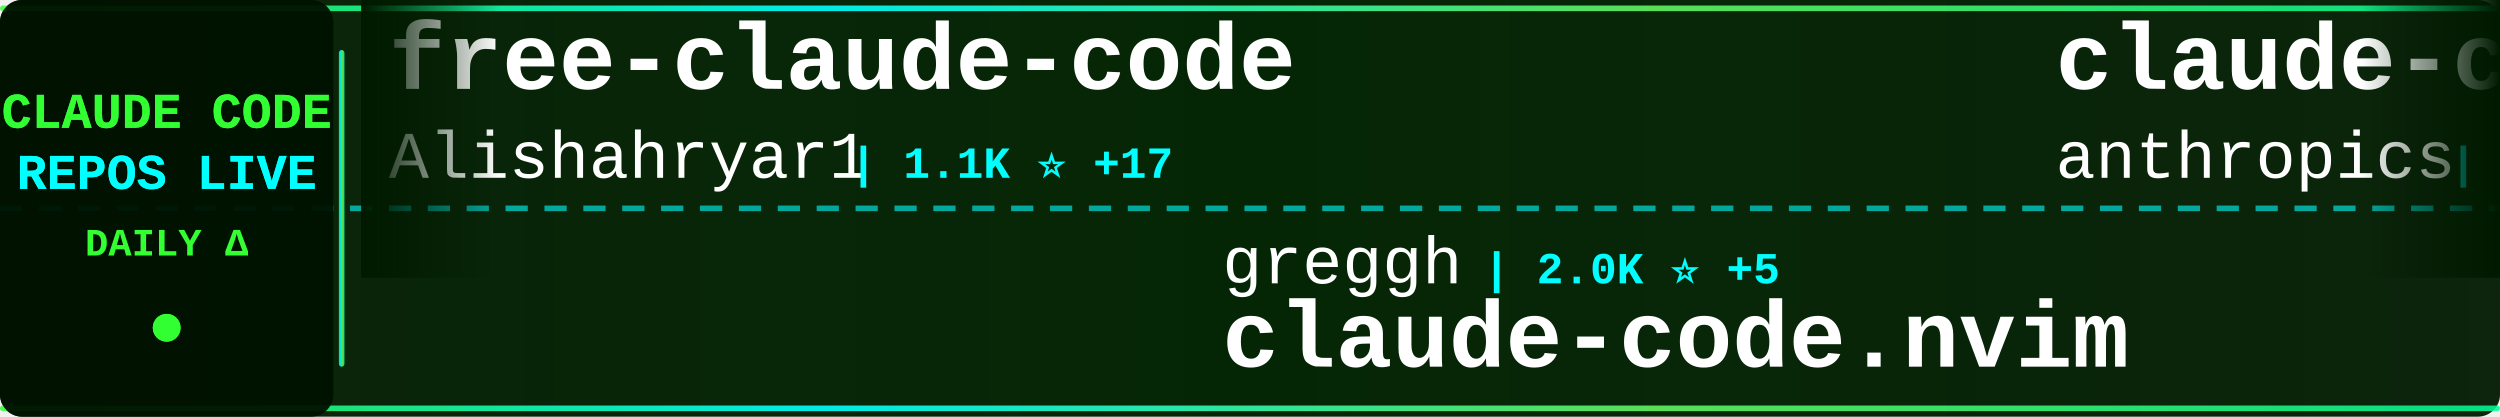
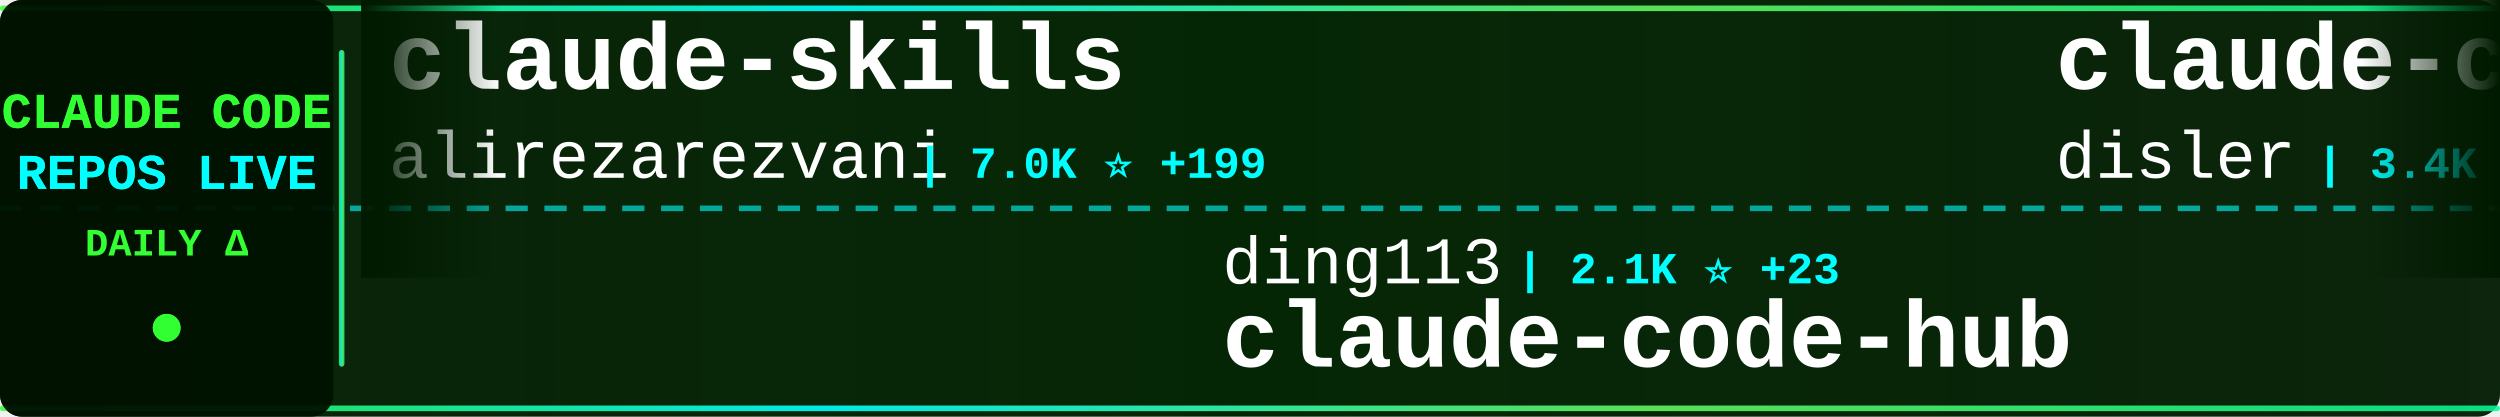
<svg xmlns="http://www.w3.org/2000/svg" width="900" height="150">
  <defs>
    <linearGradient id="tickerBg" x1="0%" y1="0%" x2="100%" y2="0%">
      <stop offset="0%" style="stop-color:#001a00;stop-opacity:0.95" />
      <stop offset="50%" style="stop-color:#002200;stop-opacity:0.98" />
      <stop offset="100%" style="stop-color:#001a00;stop-opacity:0.95" />
    </linearGradient>
    <linearGradient id="borderGrad" x1="0%" y1="0%" x2="100%" y2="0%">
      <stop offset="0%" style="stop-color:#33ff33;stop-opacity:0.85">
        <animate attributeName="stop-opacity" values="0.85;1;0.85" dur="2s" repeatCount="indefinite" />
      </stop>
      <stop offset="33%" style="stop-color:#00ffff;stop-opacity:0.9">
        <animate attributeName="stop-opacity" values="0.9;1;0.9" dur="2.2s" repeatCount="indefinite" />
      </stop>
      <stop offset="66%" style="stop-color:#66ff66;stop-opacity:0.85">
        <animate attributeName="stop-opacity" values="0.85;1;0.85" dur="1.8s" repeatCount="indefinite" />
      </stop>
      <stop offset="100%" style="stop-color:#00ff99;stop-opacity:0.85">
        <animate attributeName="stop-opacity" values="0.85;1;0.85" dur="2s" repeatCount="indefinite" />
      </stop>
    </linearGradient>
    <filter id="textGlow">
      <feGaussianBlur stdDeviation="0.1" result="coloredBlur" />
      <feMerge>
        <feMergeNode in="coloredBlur" />
        <feMergeNode in="SourceGraphic" />
      </feMerge>
    </filter>
    <filter id="metricGlow">
      <feGaussianBlur stdDeviation="0.2" result="coloredBlur" />
      <feMerge>
        <feMergeNode in="coloredBlur" />
        <feMergeNode in="SourceGraphic" />
      </feMerge>
    </filter>
    <linearGradient id="leftFade" x1="0%" y1="0%" x2="100%" y2="0%">
      <stop offset="0%" style="stop-color:#001a00;stop-opacity:1" />
      <stop offset="100%" style="stop-color:#001a00;stop-opacity:0" />
    </linearGradient>
    <linearGradient id="rightFade" x1="0%" y1="0%" x2="100%" y2="0%">
      <stop offset="0%" style="stop-color:#001a00;stop-opacity:0" />
      <stop offset="100%" style="stop-color:#001a00;stop-opacity:1" />
    </linearGradient>
  </defs>
  <rect width="900" height="150" fill="url(#tickerBg)" rx="8" />
  <rect x="0" y="2" width="900" height="2" fill="url(#borderGrad)" rx="1" />
  <rect x="0" y="146" width="900" height="2" fill="url(#borderGrad)" rx="1" />
  <line x1="0" y1="75" x2="900" y2="75" stroke="#00ffff" stroke-width="2" stroke-dasharray="8 6" opacity="0.6" />
  <rect x="0" y="0" width="120" height="150" fill="#001100" opacity="0.95" rx="8" />
  <text x="60" y="46" font-family="'Courier New', monospace" font-size="18" font-weight="bold" fill="#33ff33" text-anchor="middle" filter="url(#textGlow)">
    CLAUDE CODE
  </text>
  <text x="60" y="68" font-family="'Courier New', monospace" font-size="18" font-weight="bold" fill="#00ffff" text-anchor="middle" filter="url(#textGlow)">
    REPOS LIVE
  </text>
  <text x="60" y="92" font-family="'Courier New', monospace" font-size="14" font-weight="bold" fill="#33ff33" text-anchor="middle">
    DAILY Δ
  </text>
  <circle cx="60" cy="118" r="5" fill="#33ff33" filter="url(#metricGlow)">
    <animate attributeName="r" values="4;6;4" dur="1.5s" repeatCount="indefinite" />
    <animate attributeName="opacity" values="0.6;1;0.6" dur="1.5s" repeatCount="indefinite" />
  </circle>
  <rect x="122" y="18" width="2" height="114" fill="url(#borderGrad)" rx="1" />
  <clipPath id="tickerClip">
    <rect x="130" y="0" width="770" height="150" />
  </clipPath>
  <g clip-path="url(#tickerClip)">
    <g id="tickerItems">
      <animateTransform attributeName="transform" attributeType="XML" type="translate" from="0 0" to="-3000 0" dur="54s" repeatCount="indefinite" />
      <g transform="translate(0, 0)">
-         <text x="140" y="32" font-family="'Courier New', monospace" font-size="34" font-weight="bold" fill="#ffffff">free-claude-code</text>
-         <text x="140" y="64" font-family="'Courier New', monospace" font-size="24" font-weight="normal" fill="#ffffff" opacity="1.0">Alishahryar1</text>
-         <text x="306" y="64" font-family="'Courier New', monospace" font-size="16" font-weight="bold" fill="#00ffff"> | 1.1K ⭐ +17</text>
+         <text x="140" y="32" font-family="'Courier New', monospace" font-size="34" font-weight="bold" fill="#ffffff">claude-skills</text>
+         <text x="140" y="64" font-family="'Courier New', monospace" font-size="24" font-weight="normal" fill="#ffffff" opacity="1.0">alirezarezvani</text>
+         <text x="330" y="64" font-family="'Courier New', monospace" font-size="16" font-weight="bold" fill="#00ffff"> | 7.0K ⭐ +199</text>
      </g>
      <g transform="translate(300, 0)">
-         <text x="140" y="102" font-family="'Courier New', monospace" font-size="24" font-weight="normal" fill="#ffffff" opacity="1.0">greggh</text>
-         <text x="234" y="102" font-family="'Courier New', monospace" font-size="16" font-weight="bold" fill="#00ffff"> | 2.0K ⭐ +5</text>
-         <text x="140" y="132" font-family="'Courier New', monospace" font-size="34" font-weight="bold" fill="#ffffff">claude-code.nvim</text>
+         <text x="140" y="102" font-family="'Courier New', monospace" font-size="24" font-weight="normal" fill="#ffffff" opacity="1.0">ding113</text>
+         <text x="246" y="102" font-family="'Courier New', monospace" font-size="16" font-weight="bold" fill="#00ffff"> | 2.1K ⭐ +23</text>
+         <text x="140" y="132" font-family="'Courier New', monospace" font-size="34" font-weight="bold" fill="#ffffff">claude-code-hub</text>
      </g>
      <g transform="translate(600, 0)">
-         <text x="140" y="32" font-family="'Courier New', monospace" font-size="34" font-weight="bold" fill="#ffffff">claude-code-action</text>
-         <text x="140" y="64" font-family="'Courier New', monospace" font-size="24" font-weight="normal" fill="#ffffff" opacity="1.0">anthropics</text>
-         <text x="282" y="64" font-family="'Courier New', monospace" font-size="16" font-weight="bold" fill="#00ffff"> | 6.6K ⭐ +43</text>
+         <text x="140" y="32" font-family="'Courier New', monospace" font-size="34" font-weight="bold" fill="#ffffff">claude-code-hooks-master...</text>
+         <text x="140" y="64" font-family="'Courier New', monospace" font-size="24" font-weight="normal" fill="#ffffff" opacity="1.0">disler</text>
+         <text x="234" y="64" font-family="'Courier New', monospace" font-size="16" font-weight="bold" fill="#00ffff"> | 3.4K ⭐ +15</text>
      </g>
      <g transform="translate(900, 0)">
-         <text x="140" y="102" font-family="'Courier New', monospace" font-size="24" font-weight="normal" fill="#ffffff" opacity="1.0">RichardAtCT</text>
-         <text x="294" y="102" font-family="'Courier New', monospace" font-size="16" font-weight="bold" fill="#00ffff"> | 2.2K ⭐ +7</text>
-         <text x="140" y="132" font-family="'Courier New', monospace" font-size="34" font-weight="bold" fill="#ffffff">claude-code-telegram</text>
-       </g>
-       <g transform="translate(1200, 0)">
-         <text x="140" y="32" font-family="'Courier New', monospace" font-size="34" font-weight="bold" fill="#ffffff">claude-code</text>
-         <text x="140" y="64" font-family="'Courier New', monospace" font-size="24" font-weight="normal" fill="#ffffff" opacity="1.0">timothywarner-org</text>
-         <text x="366" y="64" font-family="'Courier New', monospace" font-size="16" font-weight="bold" fill="#00ffff"> | 204 ⭐ +1</text>
-       </g>
-       <g transform="translate(1500, 0)">
-         <text x="140" y="102" font-family="'Courier New', monospace" font-size="24" font-weight="normal" fill="#ffffff" opacity="1.0">MadAppGang</text>
-         <text x="282" y="102" font-family="'Courier New', monospace" font-size="16" font-weight="bold" fill="#00ffff"> | 247 ⭐ +1</text>
-         <text x="140" y="132" font-family="'Courier New', monospace" font-size="34" font-weight="bold" fill="#ffffff">claude-code</text>
-       </g>
-       <g transform="translate(1800, 0)">
-         <text x="140" y="32" font-family="'Courier New', monospace" font-size="34" font-weight="bold" fill="#ffffff">cc-switch</text>
-         <text x="140" y="64" font-family="'Courier New', monospace" font-size="24" font-weight="normal" fill="#ffffff" opacity="1.0">farion1231</text>
-         <text x="282" y="64" font-family="'Courier New', monospace" font-size="16" font-weight="bold" fill="#00ffff"> | 33.4K ⭐ +539</text>
-       </g>
-       <g transform="translate(2100, 0)">
        <text x="140" y="102" font-family="'Courier New', monospace" font-size="24" font-weight="normal" fill="#ffffff" opacity="1.0">kodu-ai</text>
        <text x="246" y="102" font-family="'Courier New', monospace" font-size="16" font-weight="bold" fill="#00ffff"> | 5.3K ⭐</text>
        <text x="140" y="132" font-family="'Courier New', monospace" font-size="34" font-weight="bold" fill="#ffffff">claude-coder</text>
      </g>
+       <g transform="translate(1200, 0)">
+         <text x="140" y="32" font-family="'Courier New', monospace" font-size="34" font-weight="bold" fill="#ffffff">claude-code-guide</text>
+         <text x="140" y="64" font-family="'Courier New', monospace" font-size="24" font-weight="normal" fill="#ffffff" opacity="1.0">zebbern</text>
+         <text x="246" y="64" font-family="'Courier New', monospace" font-size="16" font-weight="bold" fill="#00ffff"> | 3.7K ⭐ +8</text>
+       </g>
+       <g transform="translate(1500, 0)">
+         <text x="140" y="102" font-family="'Courier New', monospace" font-size="24" font-weight="normal" fill="#ffffff" opacity="1.0">trailofbits</text>
+         <text x="294" y="102" font-family="'Courier New', monospace" font-size="16" font-weight="bold" fill="#00ffff"> | 1.7K ⭐ +8</text>
+         <text x="140" y="132" font-family="'Courier New', monospace" font-size="34" font-weight="bold" fill="#ffffff">claude-code-config</text>
+       </g>
+       <g transform="translate(1800, 0)">
+         <text x="140" y="32" font-family="'Courier New', monospace" font-size="34" font-weight="bold" fill="#ffffff">claude-code-my-workflow</text>
+         <text x="140" y="64" font-family="'Courier New', monospace" font-size="24" font-weight="normal" fill="#ffffff" opacity="1.0">pedrohcgs</text>
+         <text x="270" y="64" font-family="'Courier New', monospace" font-size="16" font-weight="bold" fill="#00ffff"> | 761 ⭐ +7</text>
+       </g>
+       <g transform="translate(2100, 0)">
+         <text x="140" y="102" font-family="'Courier New', monospace" font-size="24" font-weight="normal" fill="#ffffff" opacity="1.0">d-kimuson</text>
+         <text x="270" y="102" font-family="'Courier New', monospace" font-size="16" font-weight="bold" fill="#00ffff"> | 1.0K ⭐ +2</text>
+         <text x="140" y="132" font-family="'Courier New', monospace" font-size="34" font-weight="bold" fill="#ffffff">claude-code-viewer</text>
+       </g>
      <g transform="translate(2400, 0)">
-         <text x="140" y="32" font-family="'Courier New', monospace" font-size="34" font-weight="bold" fill="#ffffff">claude-code-cookbook</text>
-         <text x="140" y="64" font-family="'Courier New', monospace" font-size="24" font-weight="normal" fill="#ffffff" opacity="1.0">wasabeef</text>
-         <text x="258" y="64" font-family="'Courier New', monospace" font-size="16" font-weight="bold" fill="#00ffff"> | 1.0K ⭐ +2</text>
+         <text x="140" y="32" font-family="'Courier New', monospace" font-size="34" font-weight="bold" fill="#ffffff">claude-code-system-promp...</text>
+         <text x="140" y="64" font-family="'Courier New', monospace" font-size="24" font-weight="normal" fill="#ffffff" opacity="1.0">Piebald-AI</text>
+         <text x="282" y="64" font-family="'Courier New', monospace" font-size="16" font-weight="bold" fill="#00ffff"> | 6.7K ⭐ +144</text>
      </g>
      <g transform="translate(2700, 0)">
+         <text x="140" y="102" font-family="'Courier New', monospace" font-size="24" font-weight="normal" fill="#ffffff" opacity="1.0">ccplugins</text>
+         <text x="270" y="102" font-family="'Courier New', monospace" font-size="16" font-weight="bold" fill="#00ffff"> | 646 ⭐</text>
+         <text x="140" y="132" font-family="'Courier New', monospace" font-size="34" font-weight="bold" fill="#ffffff">awesome-claude-code-plug...</text>
+       </g>
+       <g transform="translate(3000, 0)">
+         <text x="140" y="32" font-family="'Courier New', monospace" font-size="34" font-weight="bold" fill="#ffffff">claude-skills</text>
+         <text x="140" y="64" font-family="'Courier New', monospace" font-size="24" font-weight="normal" fill="#ffffff" opacity="1.0">alirezarezvani</text>
+         <text x="330" y="64" font-family="'Courier New', monospace" font-size="16" font-weight="bold" fill="#00ffff"> | 7.0K ⭐ +199</text>
+       </g>
+       <g transform="translate(3300, 0)">
        <text x="140" y="102" font-family="'Courier New', monospace" font-size="24" font-weight="normal" fill="#ffffff" opacity="1.0">ding113</text>
        <text x="246" y="102" font-family="'Courier New', monospace" font-size="16" font-weight="bold" fill="#00ffff"> | 2.1K ⭐ +23</text>
        <text x="140" y="132" font-family="'Courier New', monospace" font-size="34" font-weight="bold" fill="#ffffff">claude-code-hub</text>
      </g>
-       <g transform="translate(3000, 0)">
-         <text x="140" y="32" font-family="'Courier New', monospace" font-size="34" font-weight="bold" fill="#ffffff">free-claude-code</text>
-         <text x="140" y="64" font-family="'Courier New', monospace" font-size="24" font-weight="normal" fill="#ffffff" opacity="1.0">Alishahryar1</text>
-         <text x="306" y="64" font-family="'Courier New', monospace" font-size="16" font-weight="bold" fill="#00ffff"> | 1.1K ⭐ +17</text>
-       </g>
-       <g transform="translate(3300, 0)">
-         <text x="140" y="102" font-family="'Courier New', monospace" font-size="24" font-weight="normal" fill="#ffffff" opacity="1.0">greggh</text>
-         <text x="234" y="102" font-family="'Courier New', monospace" font-size="16" font-weight="bold" fill="#00ffff"> | 2.0K ⭐ +5</text>
-         <text x="140" y="132" font-family="'Courier New', monospace" font-size="34" font-weight="bold" fill="#ffffff">claude-code.nvim</text>
-       </g>
      <g transform="translate(3600, 0)">
-         <text x="140" y="32" font-family="'Courier New', monospace" font-size="34" font-weight="bold" fill="#ffffff">claude-code-action</text>
-         <text x="140" y="64" font-family="'Courier New', monospace" font-size="24" font-weight="normal" fill="#ffffff" opacity="1.0">anthropics</text>
-         <text x="282" y="64" font-family="'Courier New', monospace" font-size="16" font-weight="bold" fill="#00ffff"> | 6.6K ⭐ +43</text>
+         <text x="140" y="32" font-family="'Courier New', monospace" font-size="34" font-weight="bold" fill="#ffffff">claude-code-hooks-master...</text>
+         <text x="140" y="64" font-family="'Courier New', monospace" font-size="24" font-weight="normal" fill="#ffffff" opacity="1.0">disler</text>
+         <text x="234" y="64" font-family="'Courier New', monospace" font-size="16" font-weight="bold" fill="#00ffff"> | 3.4K ⭐ +15</text>
      </g>
      <g transform="translate(3900, 0)">
-         <text x="140" y="102" font-family="'Courier New', monospace" font-size="24" font-weight="normal" fill="#ffffff" opacity="1.0">RichardAtCT</text>
-         <text x="294" y="102" font-family="'Courier New', monospace" font-size="16" font-weight="bold" fill="#00ffff"> | 2.2K ⭐ +7</text>
-         <text x="140" y="132" font-family="'Courier New', monospace" font-size="34" font-weight="bold" fill="#ffffff">claude-code-telegram</text>
+         <text x="140" y="102" font-family="'Courier New', monospace" font-size="24" font-weight="normal" fill="#ffffff" opacity="1.0">kodu-ai</text>
+         <text x="246" y="102" font-family="'Courier New', monospace" font-size="16" font-weight="bold" fill="#00ffff"> | 5.3K ⭐</text>
+         <text x="140" y="132" font-family="'Courier New', monospace" font-size="34" font-weight="bold" fill="#ffffff">claude-coder</text>
      </g>
    </g>
  </g>
  <rect x="130" y="0" width="50" height="100" fill="url(#leftFade)" />
  <rect x="850" y="0" width="50" height="100" fill="url(#rightFade)" />
</svg>
